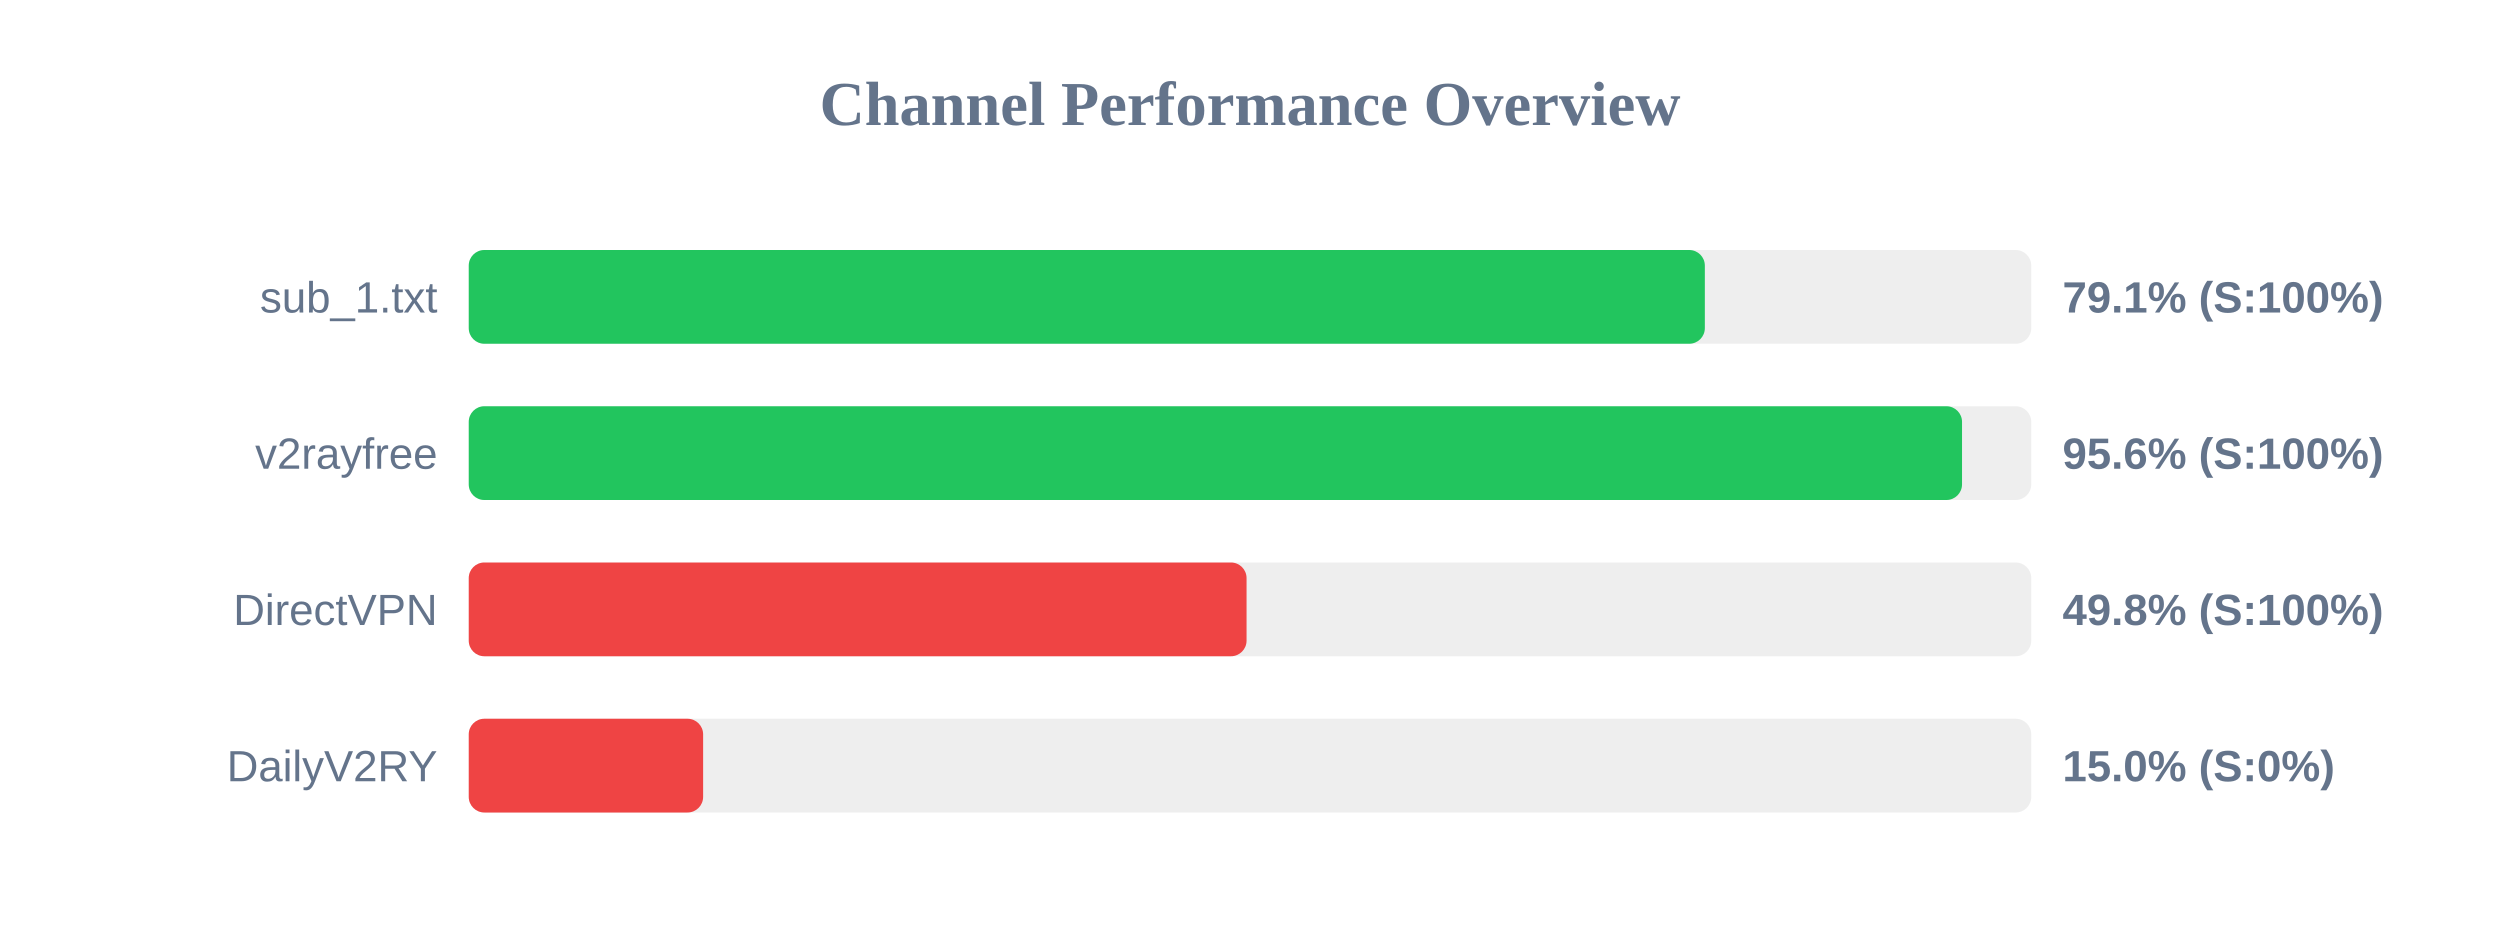
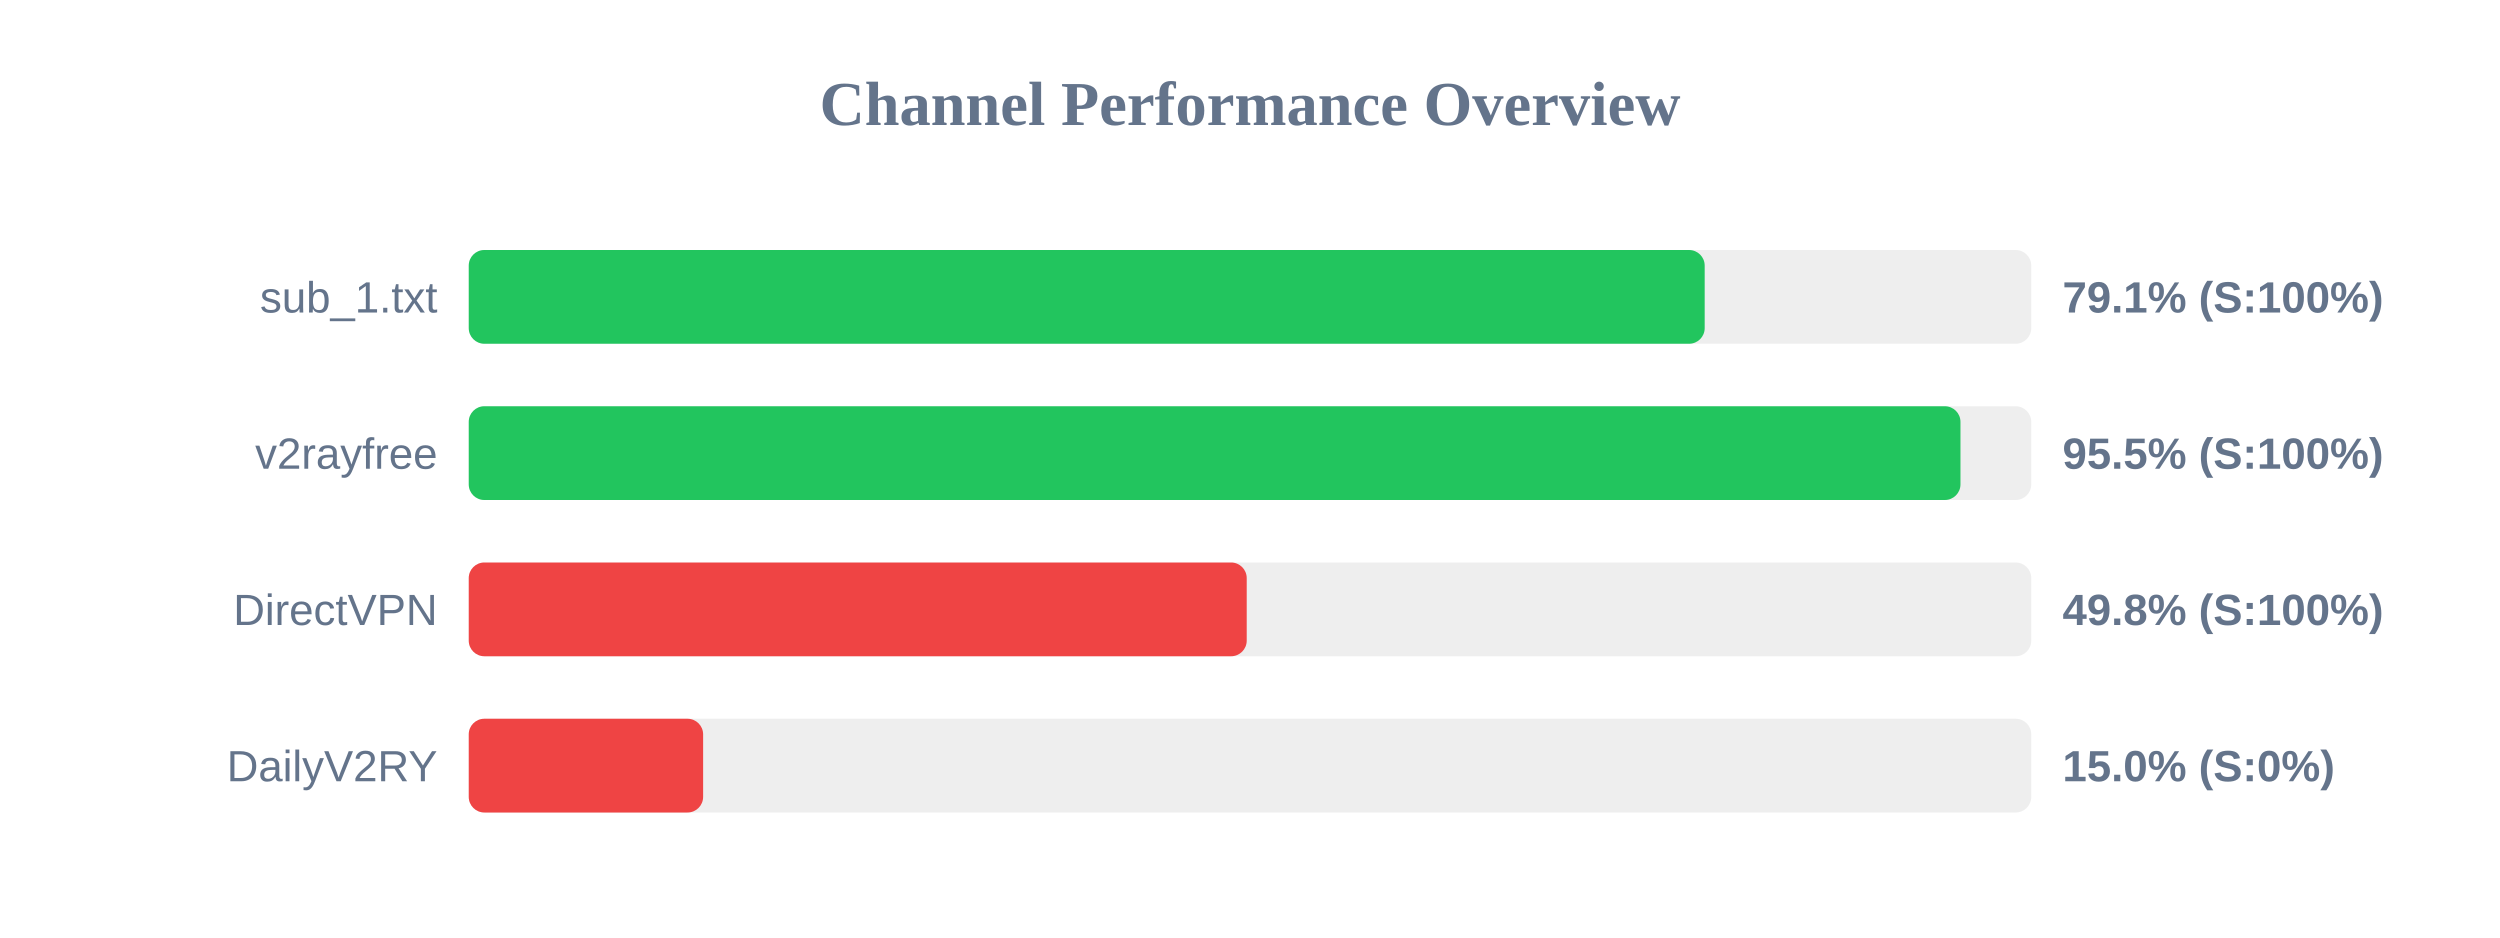
<svg xmlns="http://www.w3.org/2000/svg" width="800" height="300" version="1.1">
  <style>
        .row { font: 14px Arial; fill: #64748b; }
        .score { font: bold 14px Arial; fill: #64748b; }
    </style>
  <text x="400" y="40" text-anchor="middle" font-size="20px" font-weight="bold" fill="#64748b">Channel Performance Overview</text>
  <rect x="150" y="80" width="500" height="30" fill="#eee" rx="5" />
-   <rect x="150" y="80" width="395.55" height="30" fill="#22c55e" rx="5" />
+   <rect x="150" y="80" width="395.5" height="30" fill="#22c55e" rx="5" />
  <text x="140" y="100" text-anchor="end" class="row">sub_1.txt</text>
  <text x="660" y="100" text-anchor="start" class="score">79.1% (S:100%)</text>
  <rect x="150" y="130" width="500" height="30" fill="#eee" rx="5" />
-   <rect x="150" y="130" width="477.85" height="30" fill="#22c55e" rx="5" />
+   <rect x="150" y="130" width="477.35" height="30" fill="#22c55e" rx="5" />
  <text x="140" y="150" text-anchor="end" class="row">v2rayfree</text>
-   <text x="660" y="150" text-anchor="start" class="score">95.6% (S:100%)</text>
+   <text x="660" y="150" text-anchor="start" class="score">95.5% (S:100%)</text>
  <rect x="150" y="180" width="500" height="30" fill="#eee" rx="5" />
-   <rect x="150" y="180" width="248.9" height="30" fill="#ef4444" rx="5" />
+   <rect x="150" y="180" width="248.95" height="30" fill="#ef4444" rx="5" />
  <text x="140" y="200" text-anchor="end" class="row">DirectVPN</text>
  <text x="660" y="200" text-anchor="start" class="score">49.8% (S:100%)</text>
  <rect x="150" y="230" width="500" height="30" fill="#eee" rx="5" />
  <rect x="150" y="230" width="75.0" height="30" fill="#ef4444" rx="5" />
  <text x="140" y="250" text-anchor="end" class="row">DailyV2RY</text>
  <text x="660" y="250" text-anchor="start" class="score">15.0% (S:0%)</text>
</svg>
